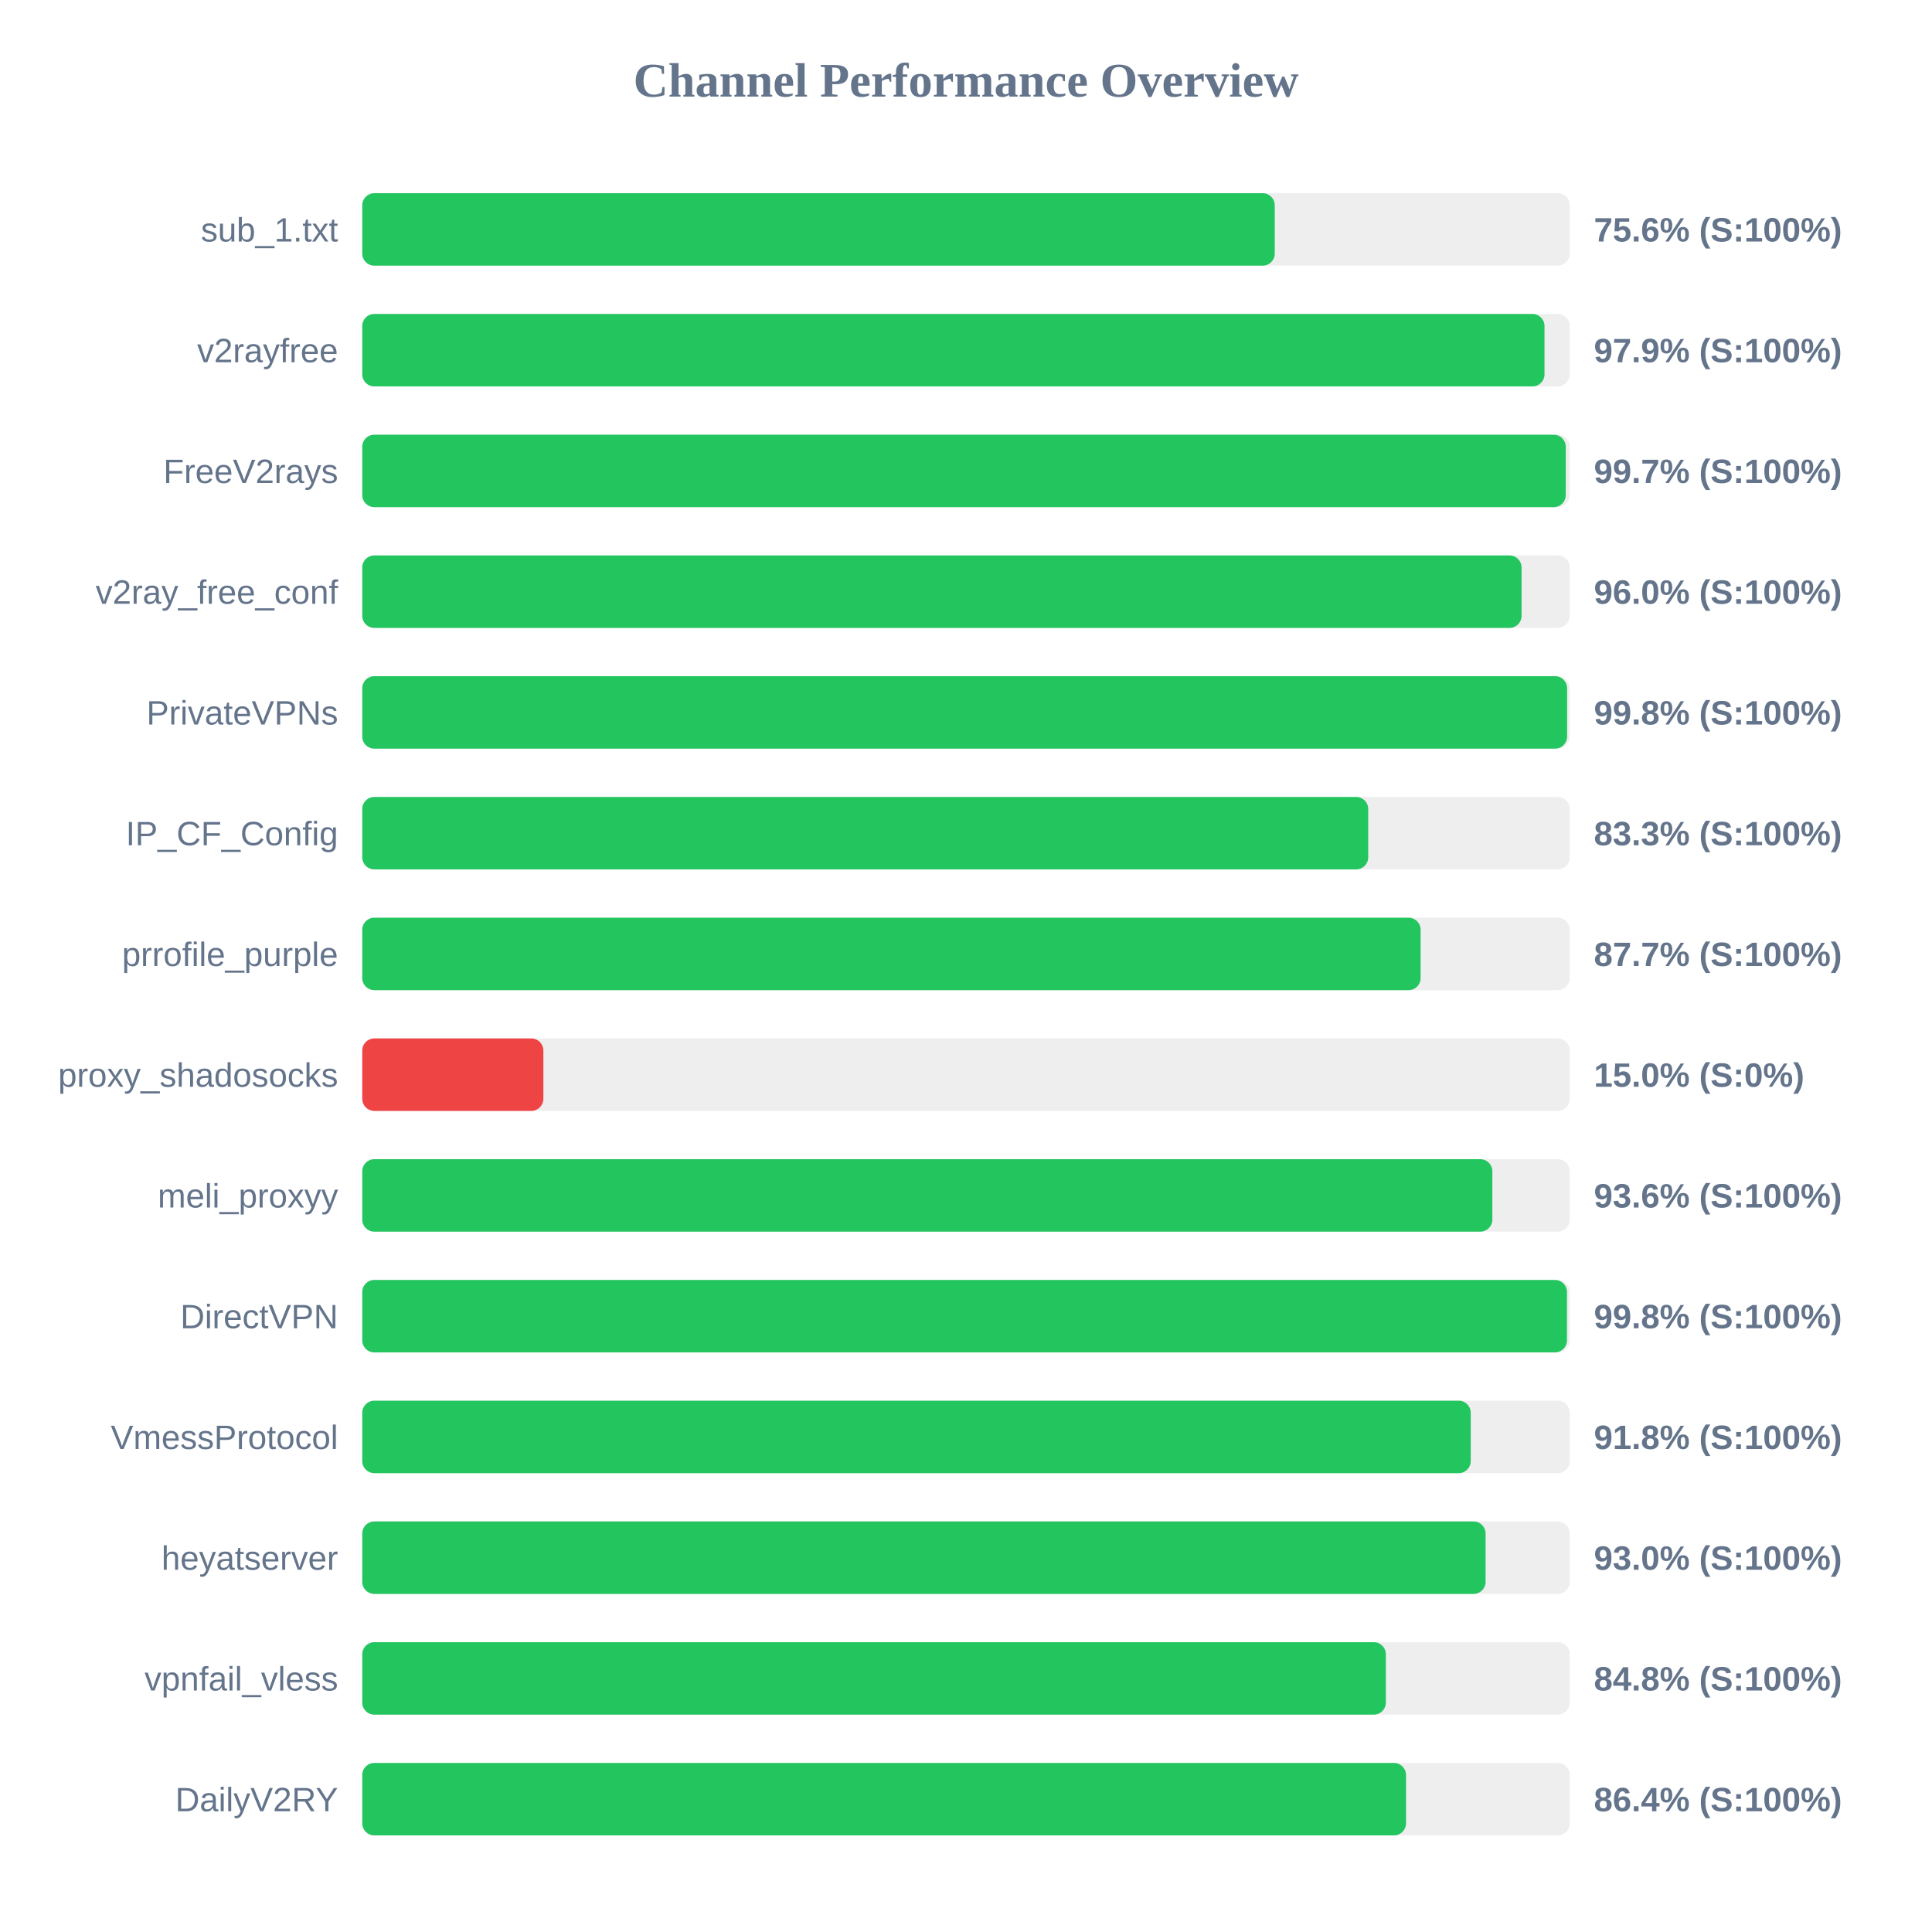
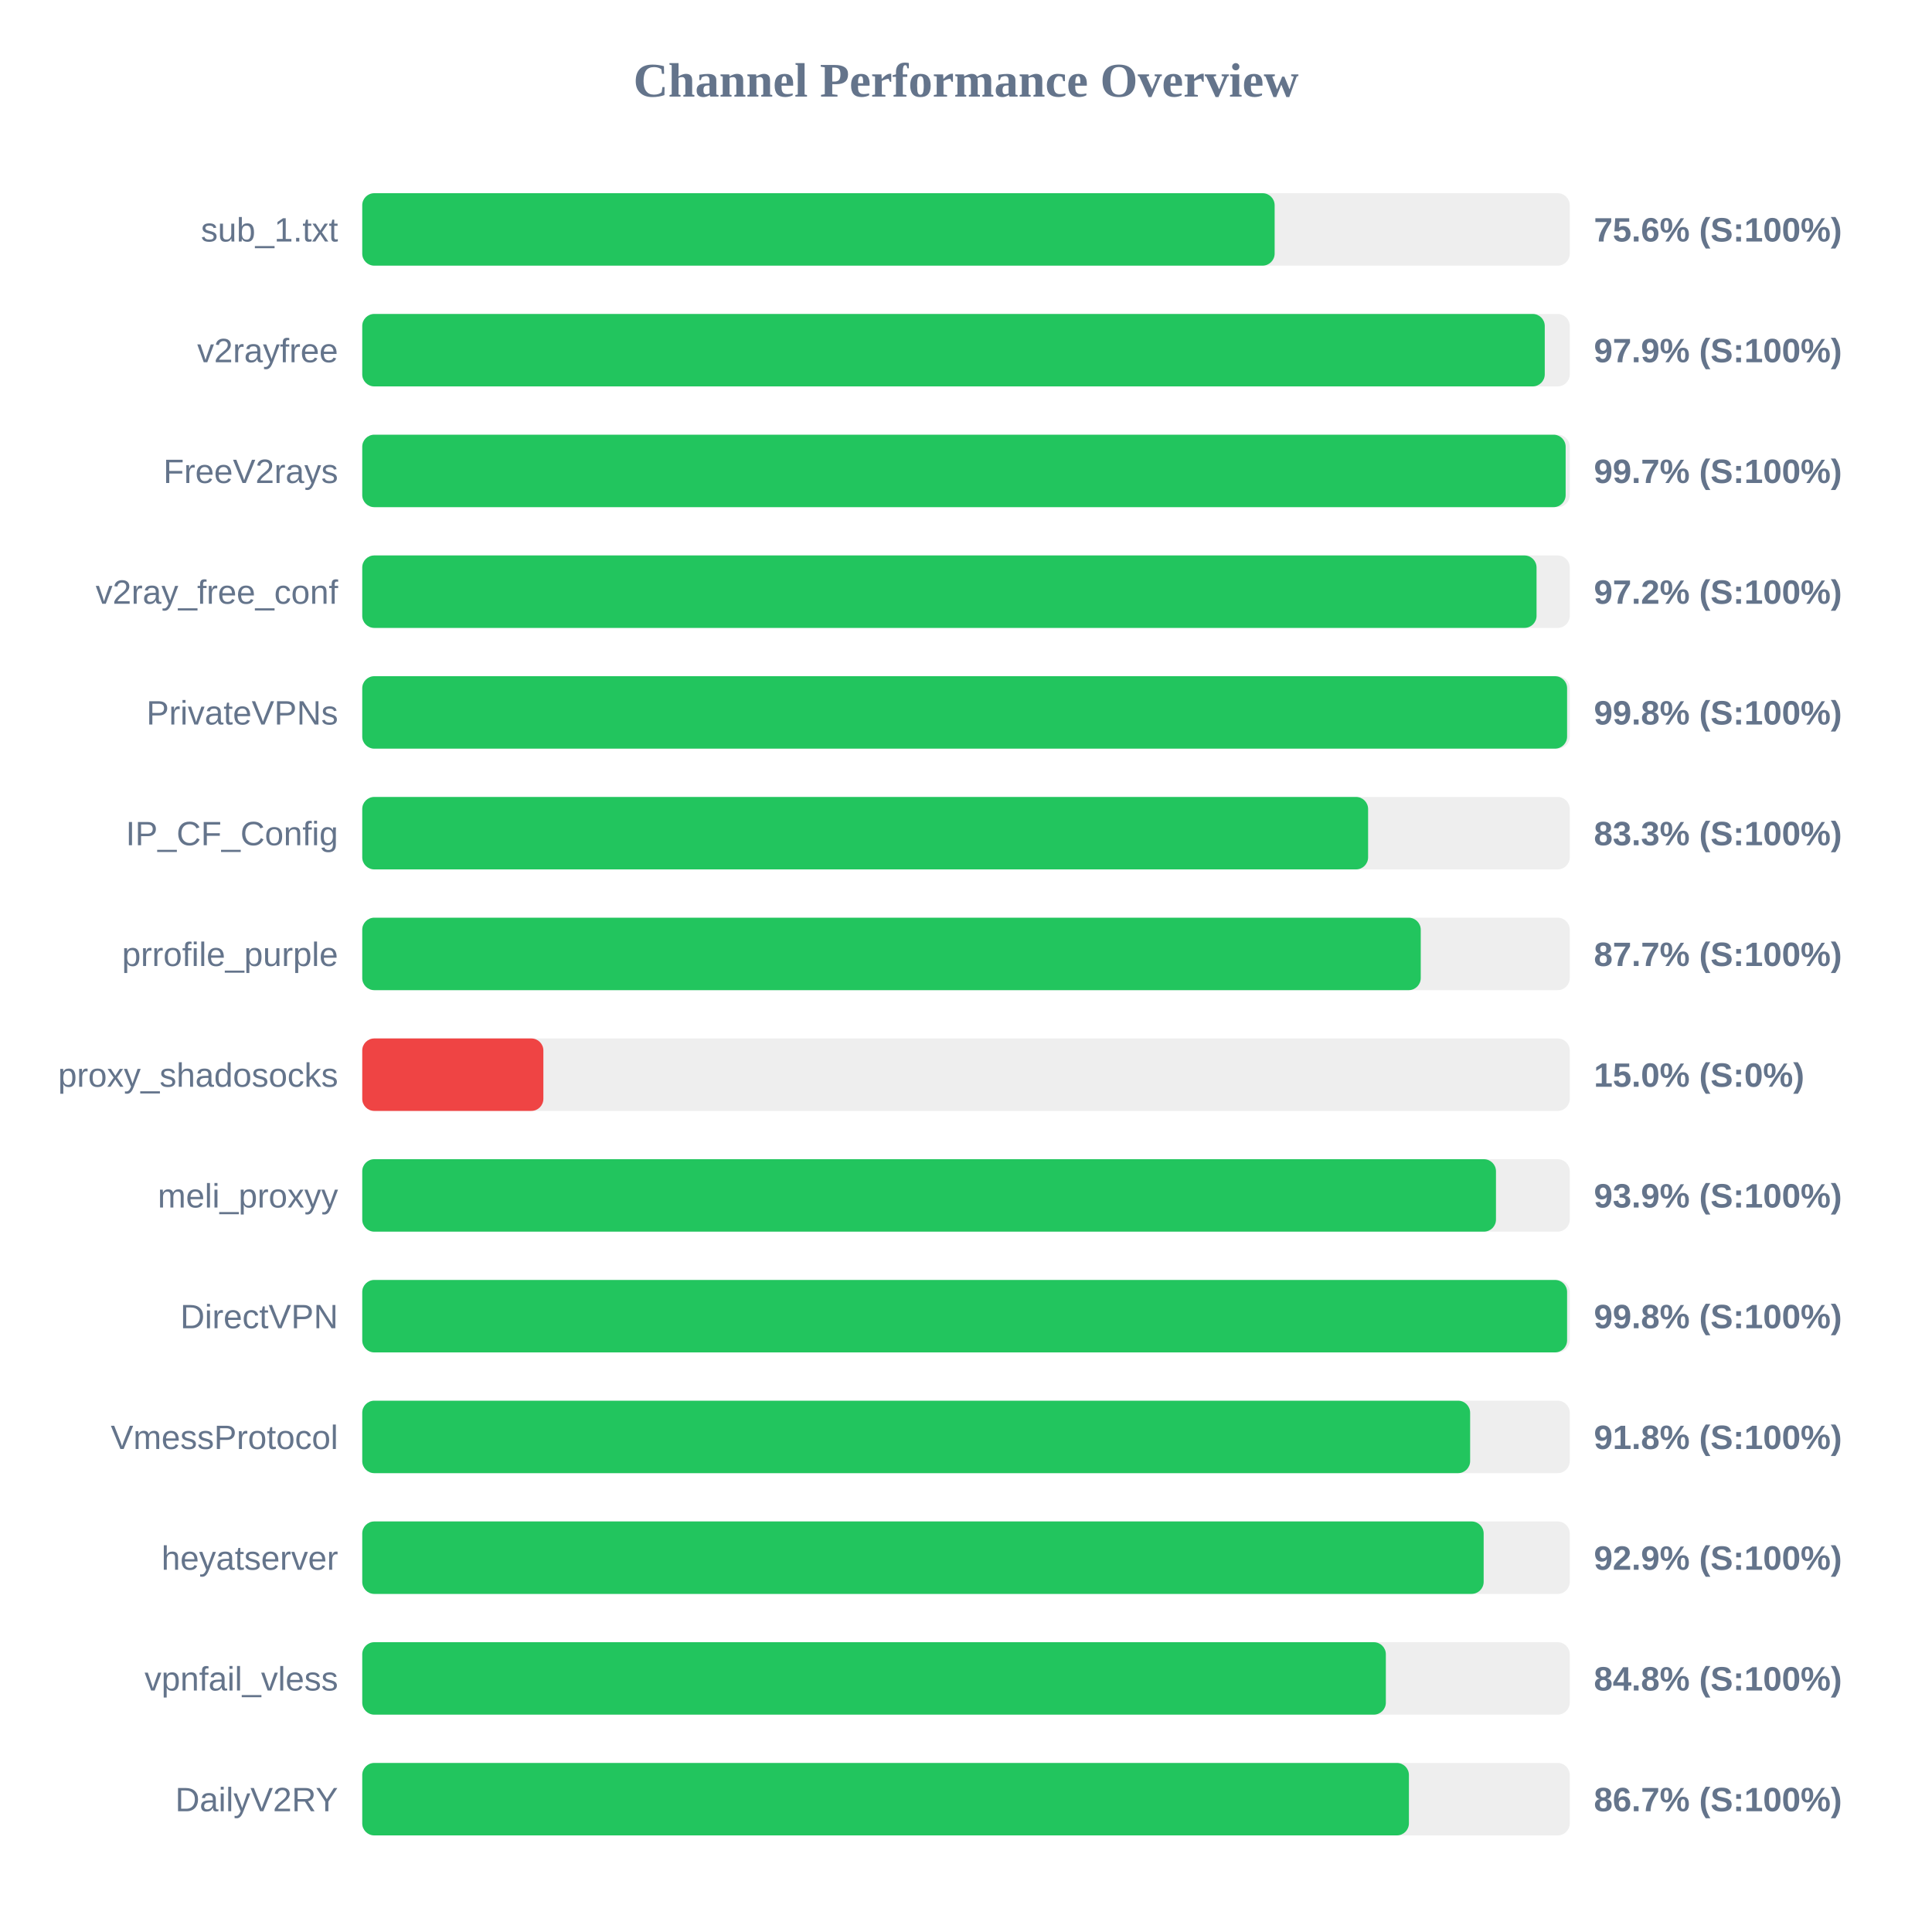
<svg xmlns="http://www.w3.org/2000/svg" width="800" height="800" version="1.1">
  <style>
        .row { font: 14px Arial; fill: #64748b; }
        .score { font: bold 14px Arial; fill: #64748b; }
    </style>
  <text x="400" y="40" text-anchor="middle" font-size="20px" font-weight="bold" fill="#64748b">Channel Performance Overview</text>
  <rect x="150" y="80" width="500" height="30" fill="#eee" rx="5" />
-   <rect x="150" y="80" width="377.85" height="30" fill="#22c55e" rx="5" />
+   <rect x="150" y="80" width="377.8" height="30" fill="#22c55e" rx="5" />
  <text x="140" y="100" text-anchor="end" class="row">sub_1.txt</text>
  <text x="660" y="100" text-anchor="start" class="score">75.6% (S:100%)</text>
  <rect x="150" y="130" width="500" height="30" fill="#eee" rx="5" />
-   <rect x="150" y="130" width="489.55" height="30" fill="#22c55e" rx="5" />
+   <rect x="150" y="130" width="489.65" height="30" fill="#22c55e" rx="5" />
  <text x="140" y="150" text-anchor="end" class="row">v2rayfree</text>
  <text x="660" y="150" text-anchor="start" class="score">97.9% (S:100%)</text>
  <rect x="150" y="180" width="500" height="30" fill="#eee" rx="5" />
-   <rect x="150" y="180" width="498.35" height="30" fill="#22c55e" rx="5" />
+   <rect x="150" y="180" width="498.3" height="30" fill="#22c55e" rx="5" />
  <text x="140" y="200" text-anchor="end" class="row">FreeV2rays</text>
  <text x="660" y="200" text-anchor="start" class="score">99.7% (S:100%)</text>
  <rect x="150" y="230" width="500" height="30" fill="#eee" rx="5" />
-   <rect x="150" y="230" width="480.05" height="30" fill="#22c55e" rx="5" />
+   <rect x="150" y="230" width="486.25" height="30" fill="#22c55e" rx="5" />
  <text x="140" y="250" text-anchor="end" class="row">v2ray_free_conf</text>
-   <text x="660" y="250" text-anchor="start" class="score">96.0% (S:100%)</text>
+   <text x="660" y="250" text-anchor="start" class="score">97.2% (S:100%)</text>
  <rect x="150" y="280" width="500" height="30" fill="#eee" rx="5" />
  <rect x="150" y="280" width="498.9" height="30" fill="#22c55e" rx="5" />
  <text x="140" y="300" text-anchor="end" class="row">PrivateVPNs</text>
  <text x="660" y="300" text-anchor="start" class="score">99.8% (S:100%)</text>
  <rect x="150" y="330" width="500" height="30" fill="#eee" rx="5" />
-   <rect x="150" y="330" width="416.55" height="30" fill="#22c55e" rx="5" />
+   <rect x="150" y="330" width="416.5" height="30" fill="#22c55e" rx="5" />
  <text x="140" y="350" text-anchor="end" class="row">IP_CF_Config</text>
  <text x="660" y="350" text-anchor="start" class="score">83.3% (S:100%)</text>
  <rect x="150" y="380" width="500" height="30" fill="#eee" rx="5" />
-   <rect x="150" y="380" width="438.25" height="30" fill="#22c55e" rx="5" />
+   <rect x="150" y="380" width="438.3" height="30" fill="#22c55e" rx="5" />
  <text x="140" y="400" text-anchor="end" class="row">prrofile_purple</text>
  <text x="660" y="400" text-anchor="start" class="score">87.7% (S:100%)</text>
  <rect x="150" y="430" width="500" height="30" fill="#eee" rx="5" />
  <rect x="150" y="430" width="75.0" height="30" fill="#ef4444" rx="5" />
  <text x="140" y="450" text-anchor="end" class="row">proxy_shadosocks</text>
  <text x="660" y="450" text-anchor="start" class="score">15.0% (S:0%)</text>
  <rect x="150" y="480" width="500" height="30" fill="#eee" rx="5" />
-   <rect x="150" y="480" width="467.95" height="30" fill="#22c55e" rx="5" />
+   <rect x="150" y="480" width="469.45" height="30" fill="#22c55e" rx="5" />
  <text x="140" y="500" text-anchor="end" class="row">meli_proxyy</text>
-   <text x="660" y="500" text-anchor="start" class="score">93.6% (S:100%)</text>
+   <text x="660" y="500" text-anchor="start" class="score">93.9% (S:100%)</text>
  <rect x="150" y="530" width="500" height="30" fill="#eee" rx="5" />
-   <rect x="150" y="530" width="498.85" height="30" fill="#22c55e" rx="5" />
+   <rect x="150" y="530" width="498.9" height="30" fill="#22c55e" rx="5" />
  <text x="140" y="550" text-anchor="end" class="row">DirectVPN</text>
  <text x="660" y="550" text-anchor="start" class="score">99.8% (S:100%)</text>
  <rect x="150" y="580" width="500" height="30" fill="#eee" rx="5" />
-   <rect x="150" y="580" width="459.0" height="30" fill="#22c55e" rx="5" />
+   <rect x="150" y="580" width="458.75" height="30" fill="#22c55e" rx="5" />
  <text x="140" y="600" text-anchor="end" class="row">VmessProtocol</text>
  <text x="660" y="600" text-anchor="start" class="score">91.8% (S:100%)</text>
  <rect x="150" y="630" width="500" height="30" fill="#eee" rx="5" />
-   <rect x="150" y="630" width="465.15" height="30" fill="#22c55e" rx="5" />
+   <rect x="150" y="630" width="464.35" height="30" fill="#22c55e" rx="5" />
  <text x="140" y="650" text-anchor="end" class="row">heyatserver</text>
-   <text x="660" y="650" text-anchor="start" class="score">93.0% (S:100%)</text>
+   <text x="660" y="650" text-anchor="start" class="score">92.9% (S:100%)</text>
  <rect x="150" y="680" width="500" height="30" fill="#eee" rx="5" />
  <rect x="150" y="680" width="423.85" height="30" fill="#22c55e" rx="5" />
  <text x="140" y="700" text-anchor="end" class="row">vpnfail_vless</text>
  <text x="660" y="700" text-anchor="start" class="score">84.8% (S:100%)</text>
  <rect x="150" y="730" width="500" height="30" fill="#eee" rx="5" />
-   <rect x="150" y="730" width="432.2" height="30" fill="#22c55e" rx="5" />
+   <rect x="150" y="730" width="433.4" height="30" fill="#22c55e" rx="5" />
  <text x="140" y="750" text-anchor="end" class="row">DailyV2RY</text>
-   <text x="660" y="750" text-anchor="start" class="score">86.4% (S:100%)</text>
+   <text x="660" y="750" text-anchor="start" class="score">86.7% (S:100%)</text>
</svg>
